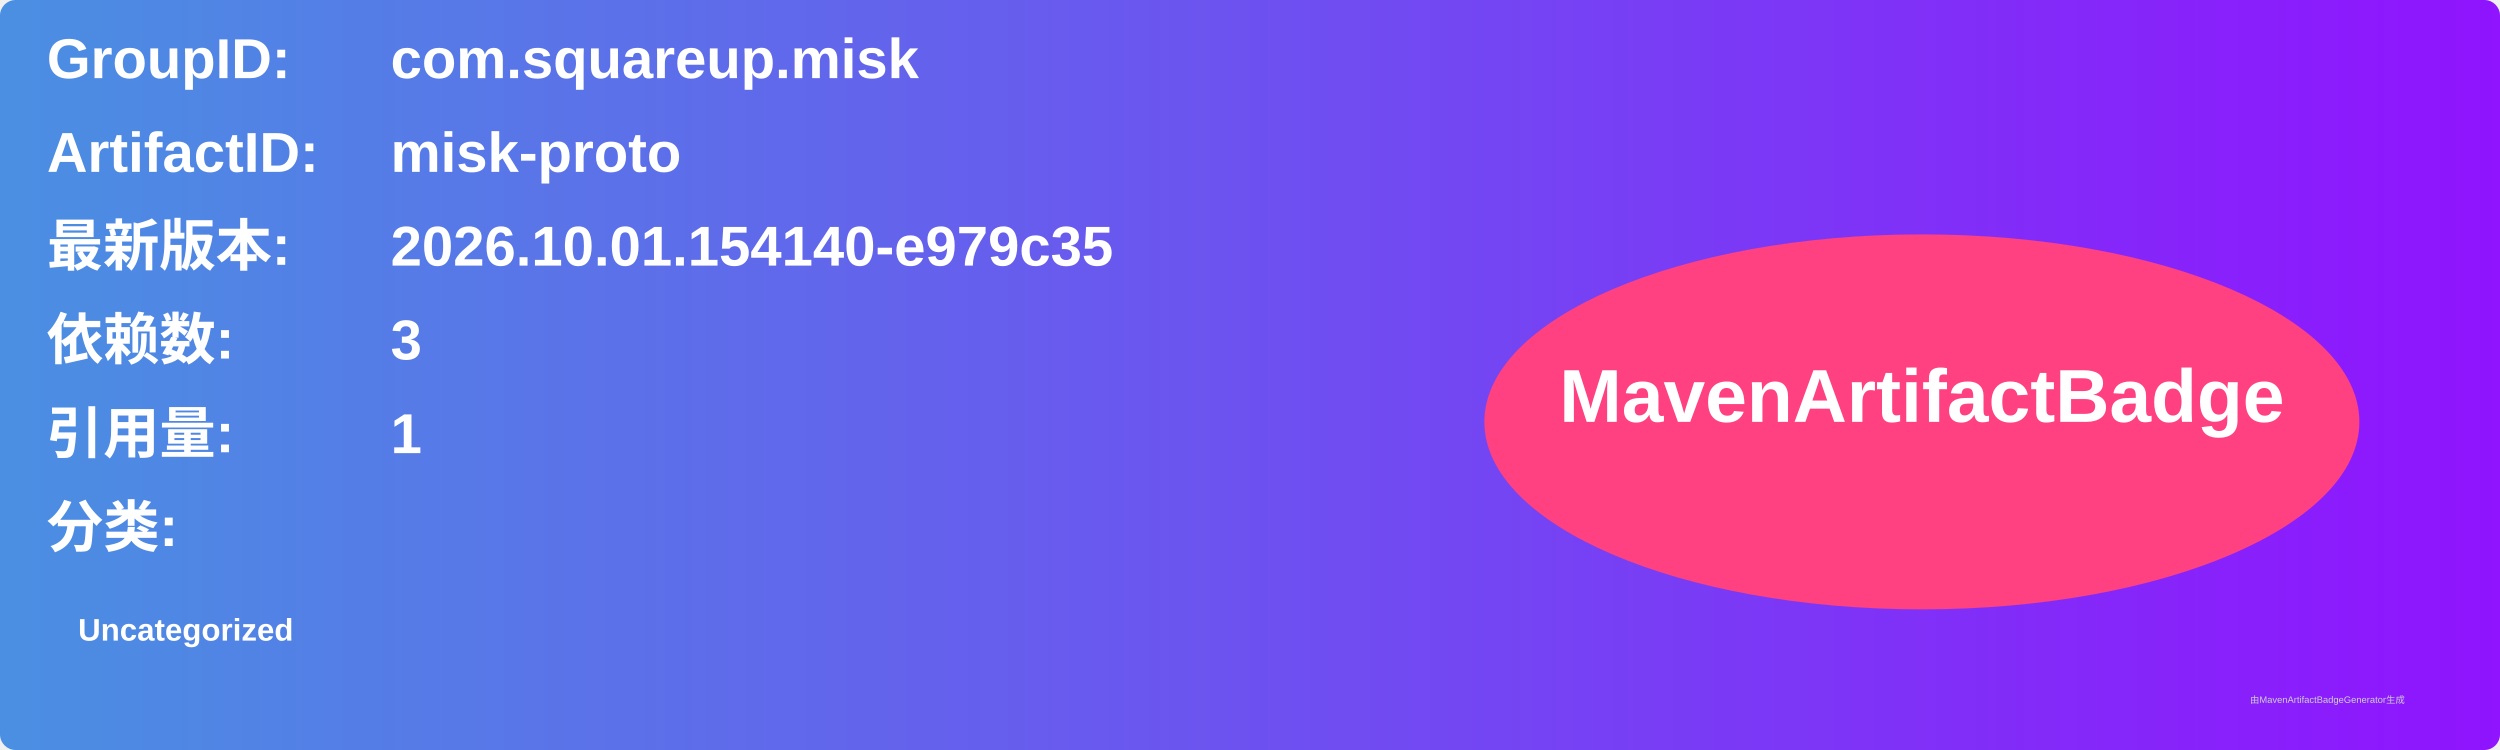
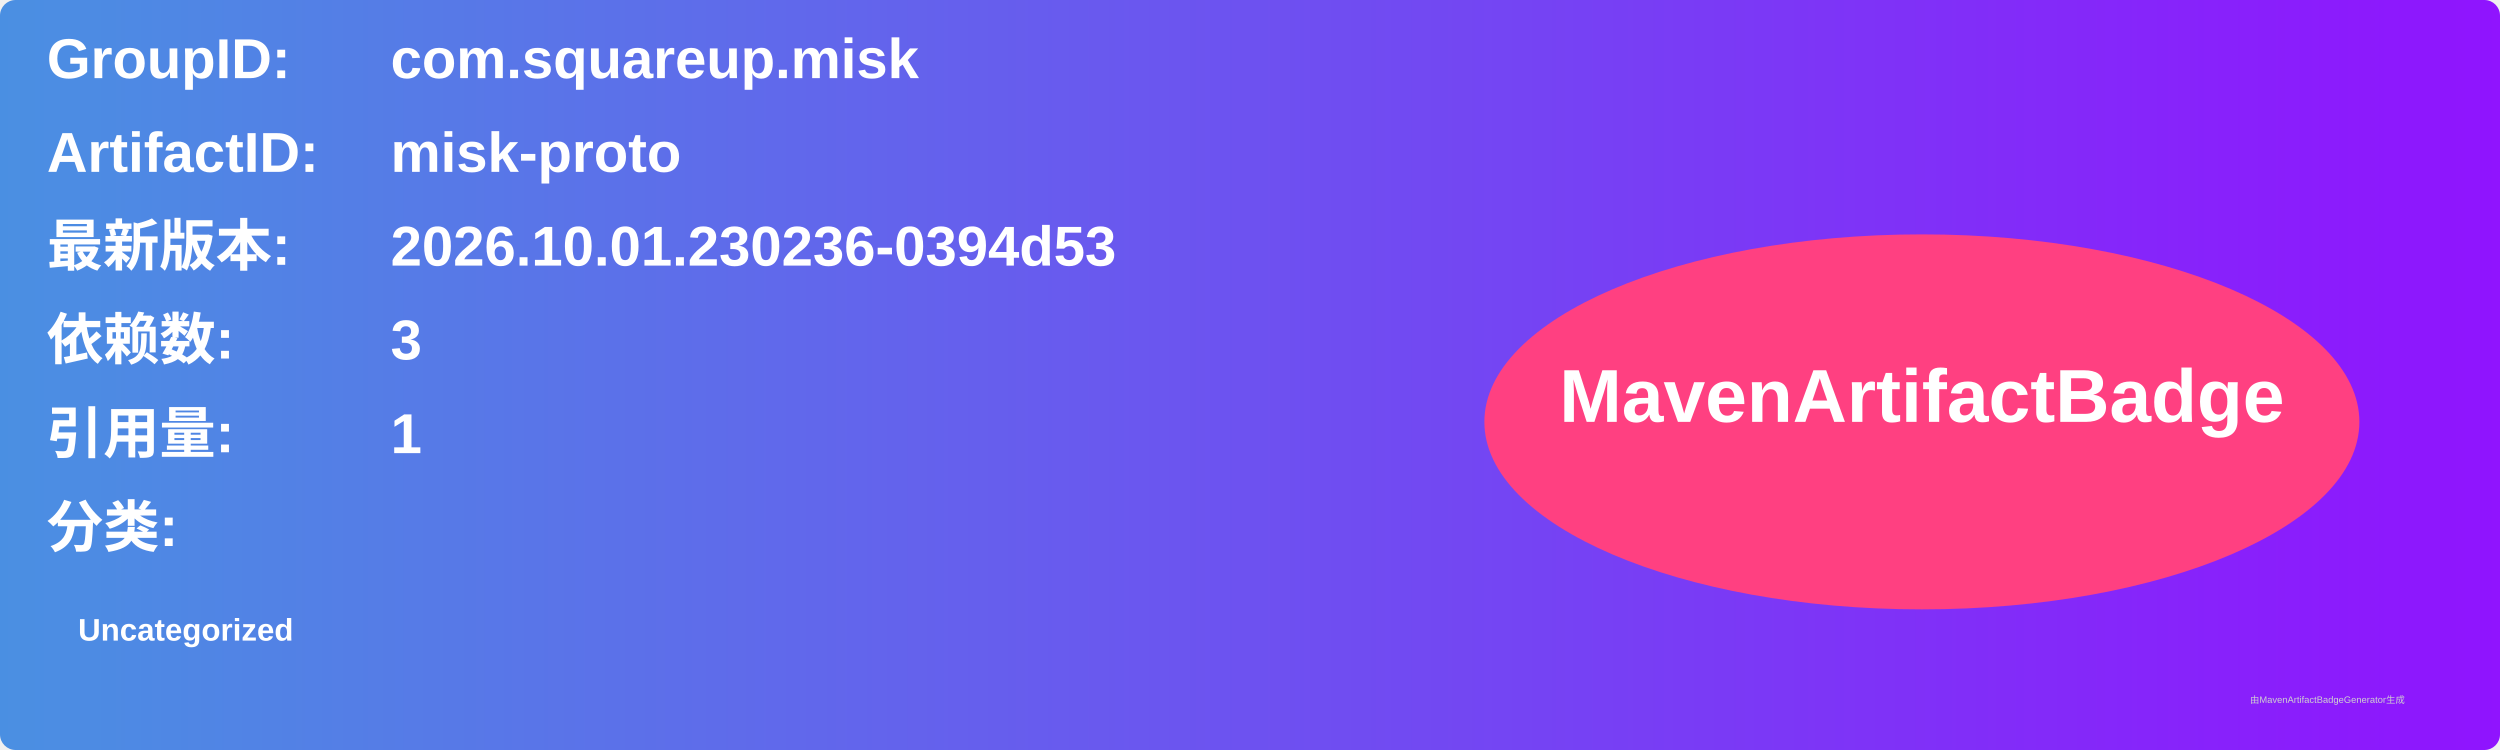
<svg xmlns="http://www.w3.org/2000/svg" width="800" height="240" viewBox="0 0 800 240">
  <linearGradient id="grad" x1="0%" y1="0%" x2="100%" y2="0%">
    <stop offset="0%" stop-color="#4a90e2" />
    <stop offset="100%" stop-color="#9013fe" />
  </linearGradient>
  <rect width="100%" height="100%" rx="5" ry="5" fill="url(#grad)" />
  <g transform="translate(15, 15)">
    <text x="0" y="10" font-family="Arial" font-size="18" fill="white" font-weight="bold" width="260">GroupID:</text>
    <text x="110" y="10" font-family="Arial" font-size="18" fill="white" font-weight="bold" width="460">com.squareup.misk</text>
    <text x="0" y="40" font-family="Arial" font-size="18" fill="white" font-weight="bold" width="260">ArtifactID:</text>
    <text x="110" y="40" font-family="Arial" font-size="18" fill="white" font-weight="bold" width="460">misk-proto</text>
    <text x="0" y="70" font-family="Arial" font-size="18" fill="white" font-weight="bold">最新版本:</text>
    <text x="110" y="70" font-family="Arial" font-size="18" fill="white" font-weight="bold">
-       <tspan font-weight="bold">2026.10.01.154140-e979c35</tspan>
+       <tspan font-weight="bold">2026.10.01.230236-0394d53</tspan>
    </text>
    <text x="0" y="100" font-family="Arial" font-size="18" fill="white" font-weight="bold">依赖数: </text>
    <text x="110" y="100" font-family="Arial" font-size="18" fill="white">
      <tspan font-weight="bold">3</tspan>
    </text>
    <text x="0" y="130" font-family="Arial" font-size="18" fill="white" font-weight="bold">引用量: </text>
    <text x="110" y="130" font-family="Arial" font-size="18" fill="white">
      <tspan font-weight="bold">1</tspan>
    </text>
    <text x="0" y="160" font-family="Arial" font-size="18" fill="white" font-weight="bold">分类:</text>
    <text x="10" y="190" font-family="Arial" font-size="10" fill="white">
      <tspan font-weight="bold">Uncategorized</tspan>
    </text>
    <ellipse cx="600" cy="120" rx="140" ry="60" fill="#ff4081" />
    <text x="600" y="120" text-anchor="middle" font-family="Arial" font-size="24" fill="white" font-weight="bold">MavenArtifactBadge</text>
  </g>
  <text x="720" y="225" font-family="Arial" font-size="3" fill="#d0d0d0">由MavenArtifactBadgeGenerator生成</text>
</svg>
